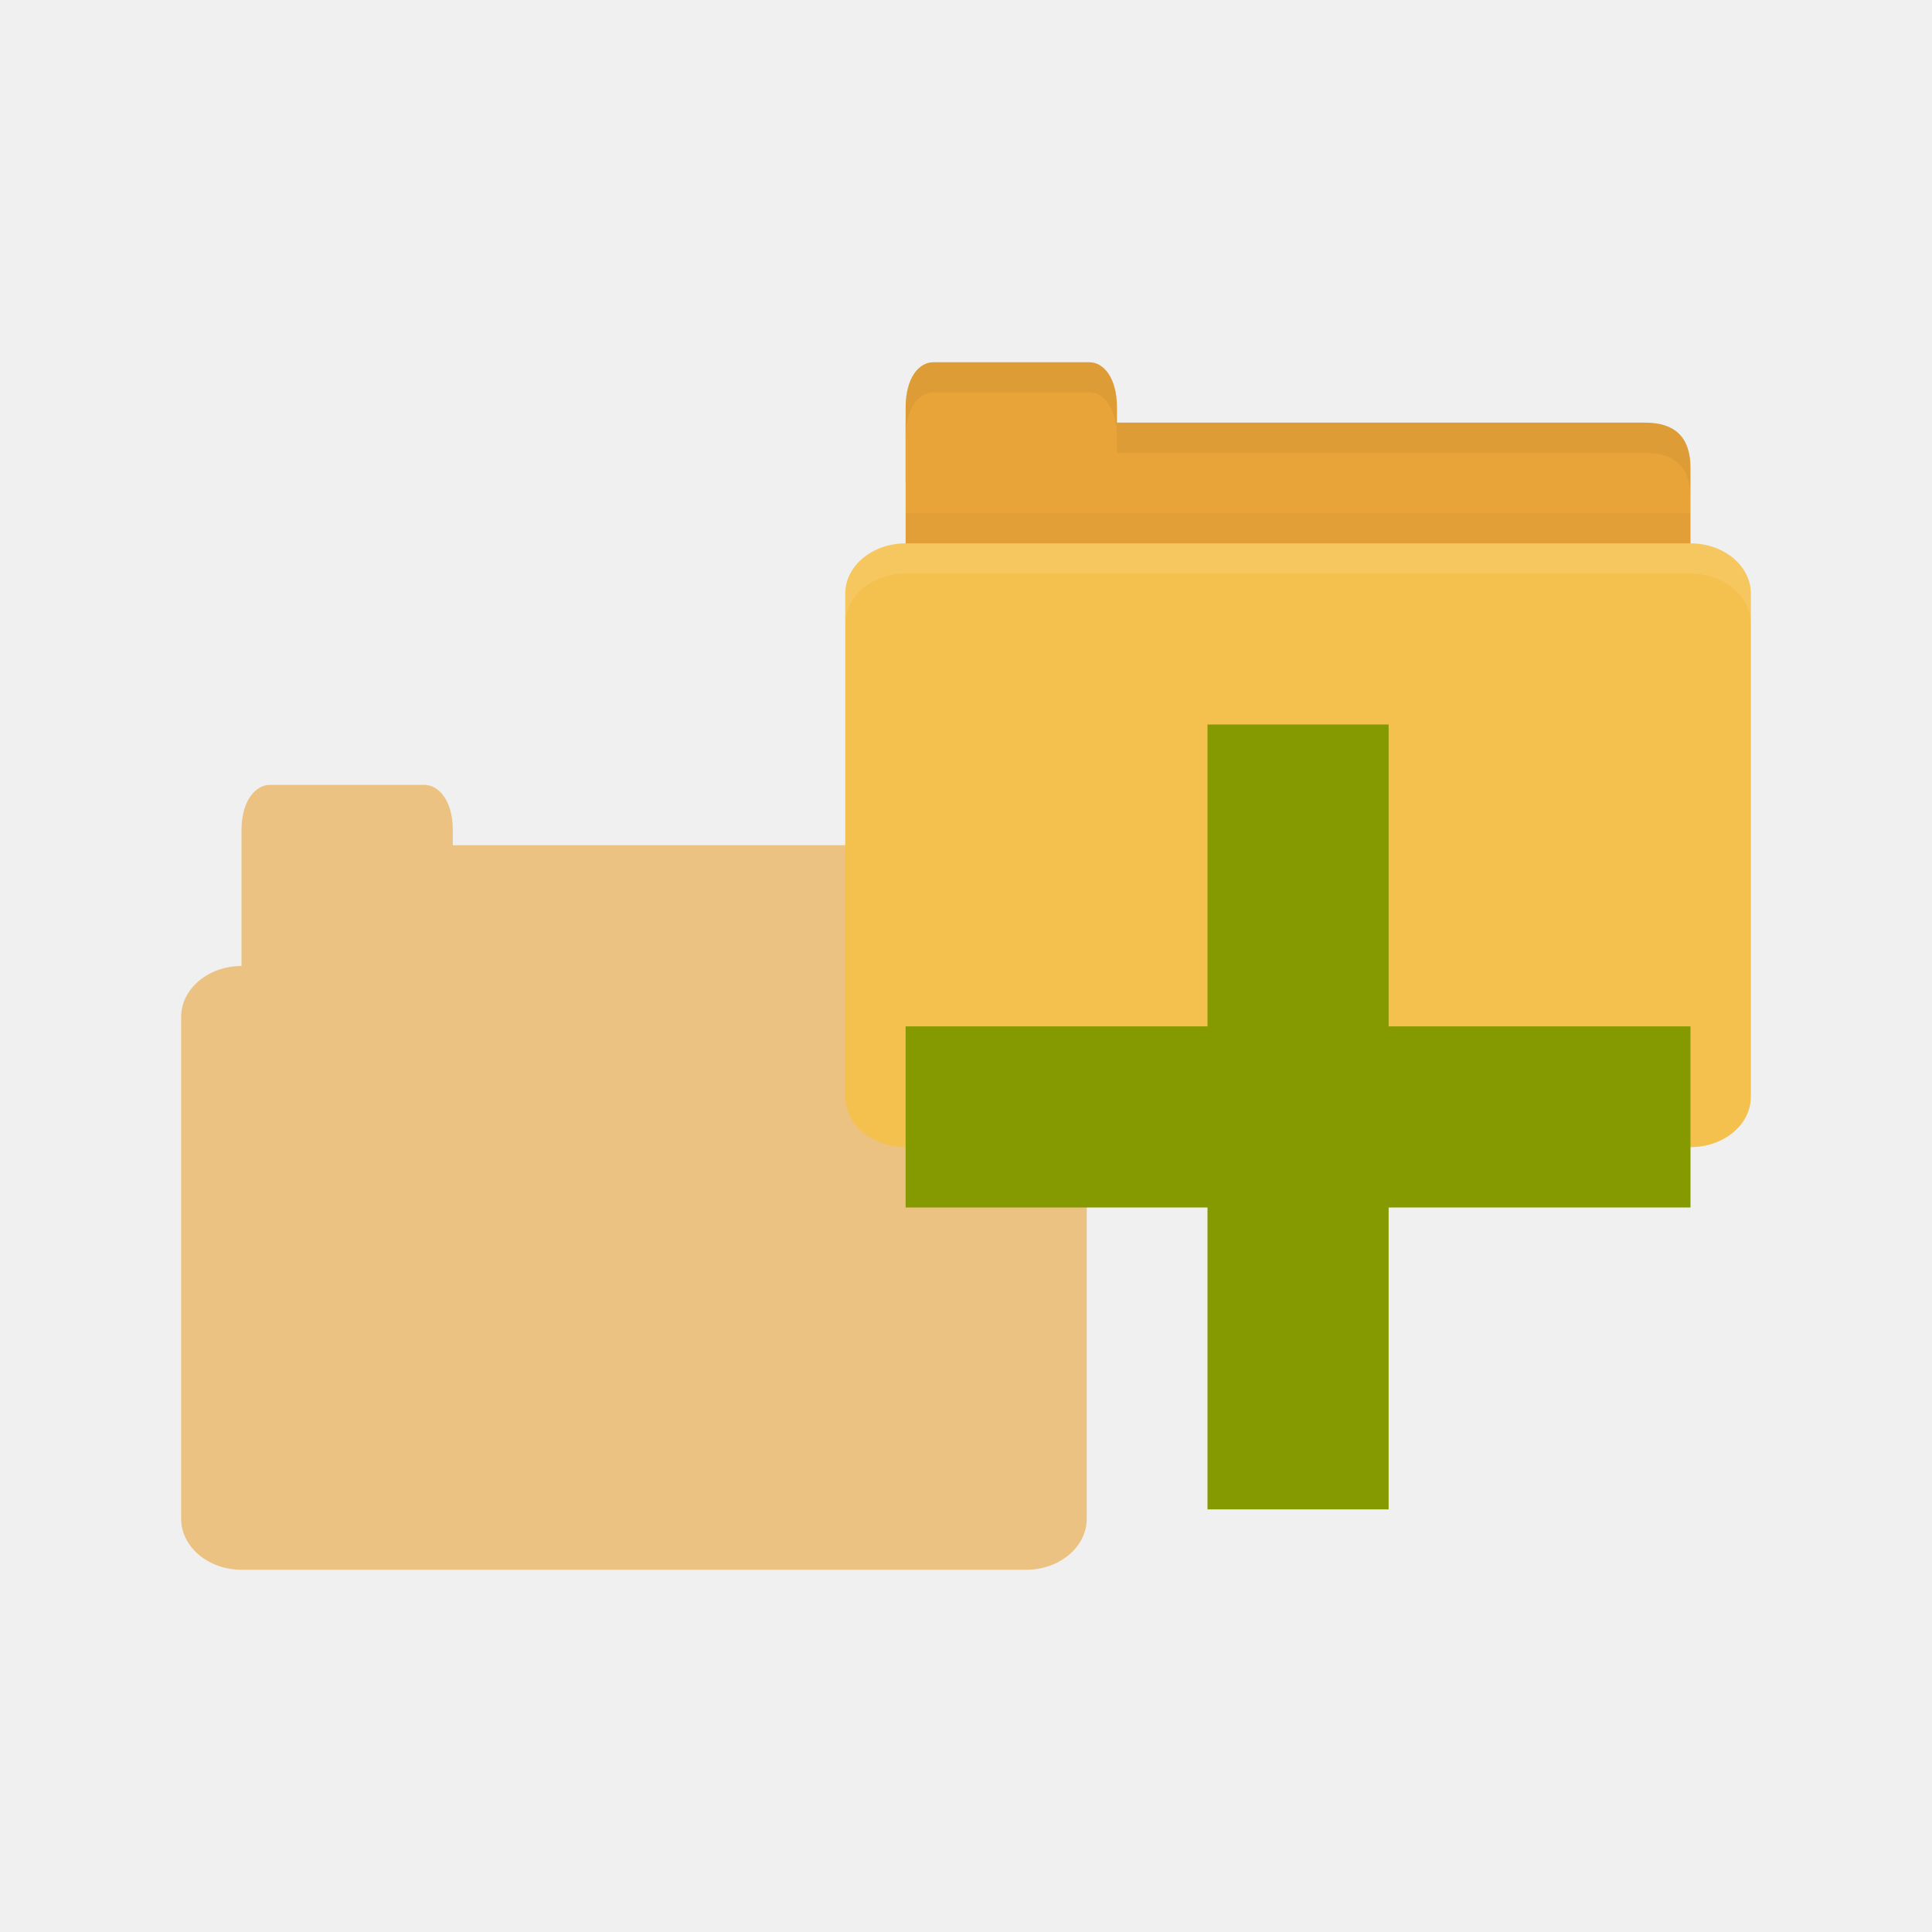
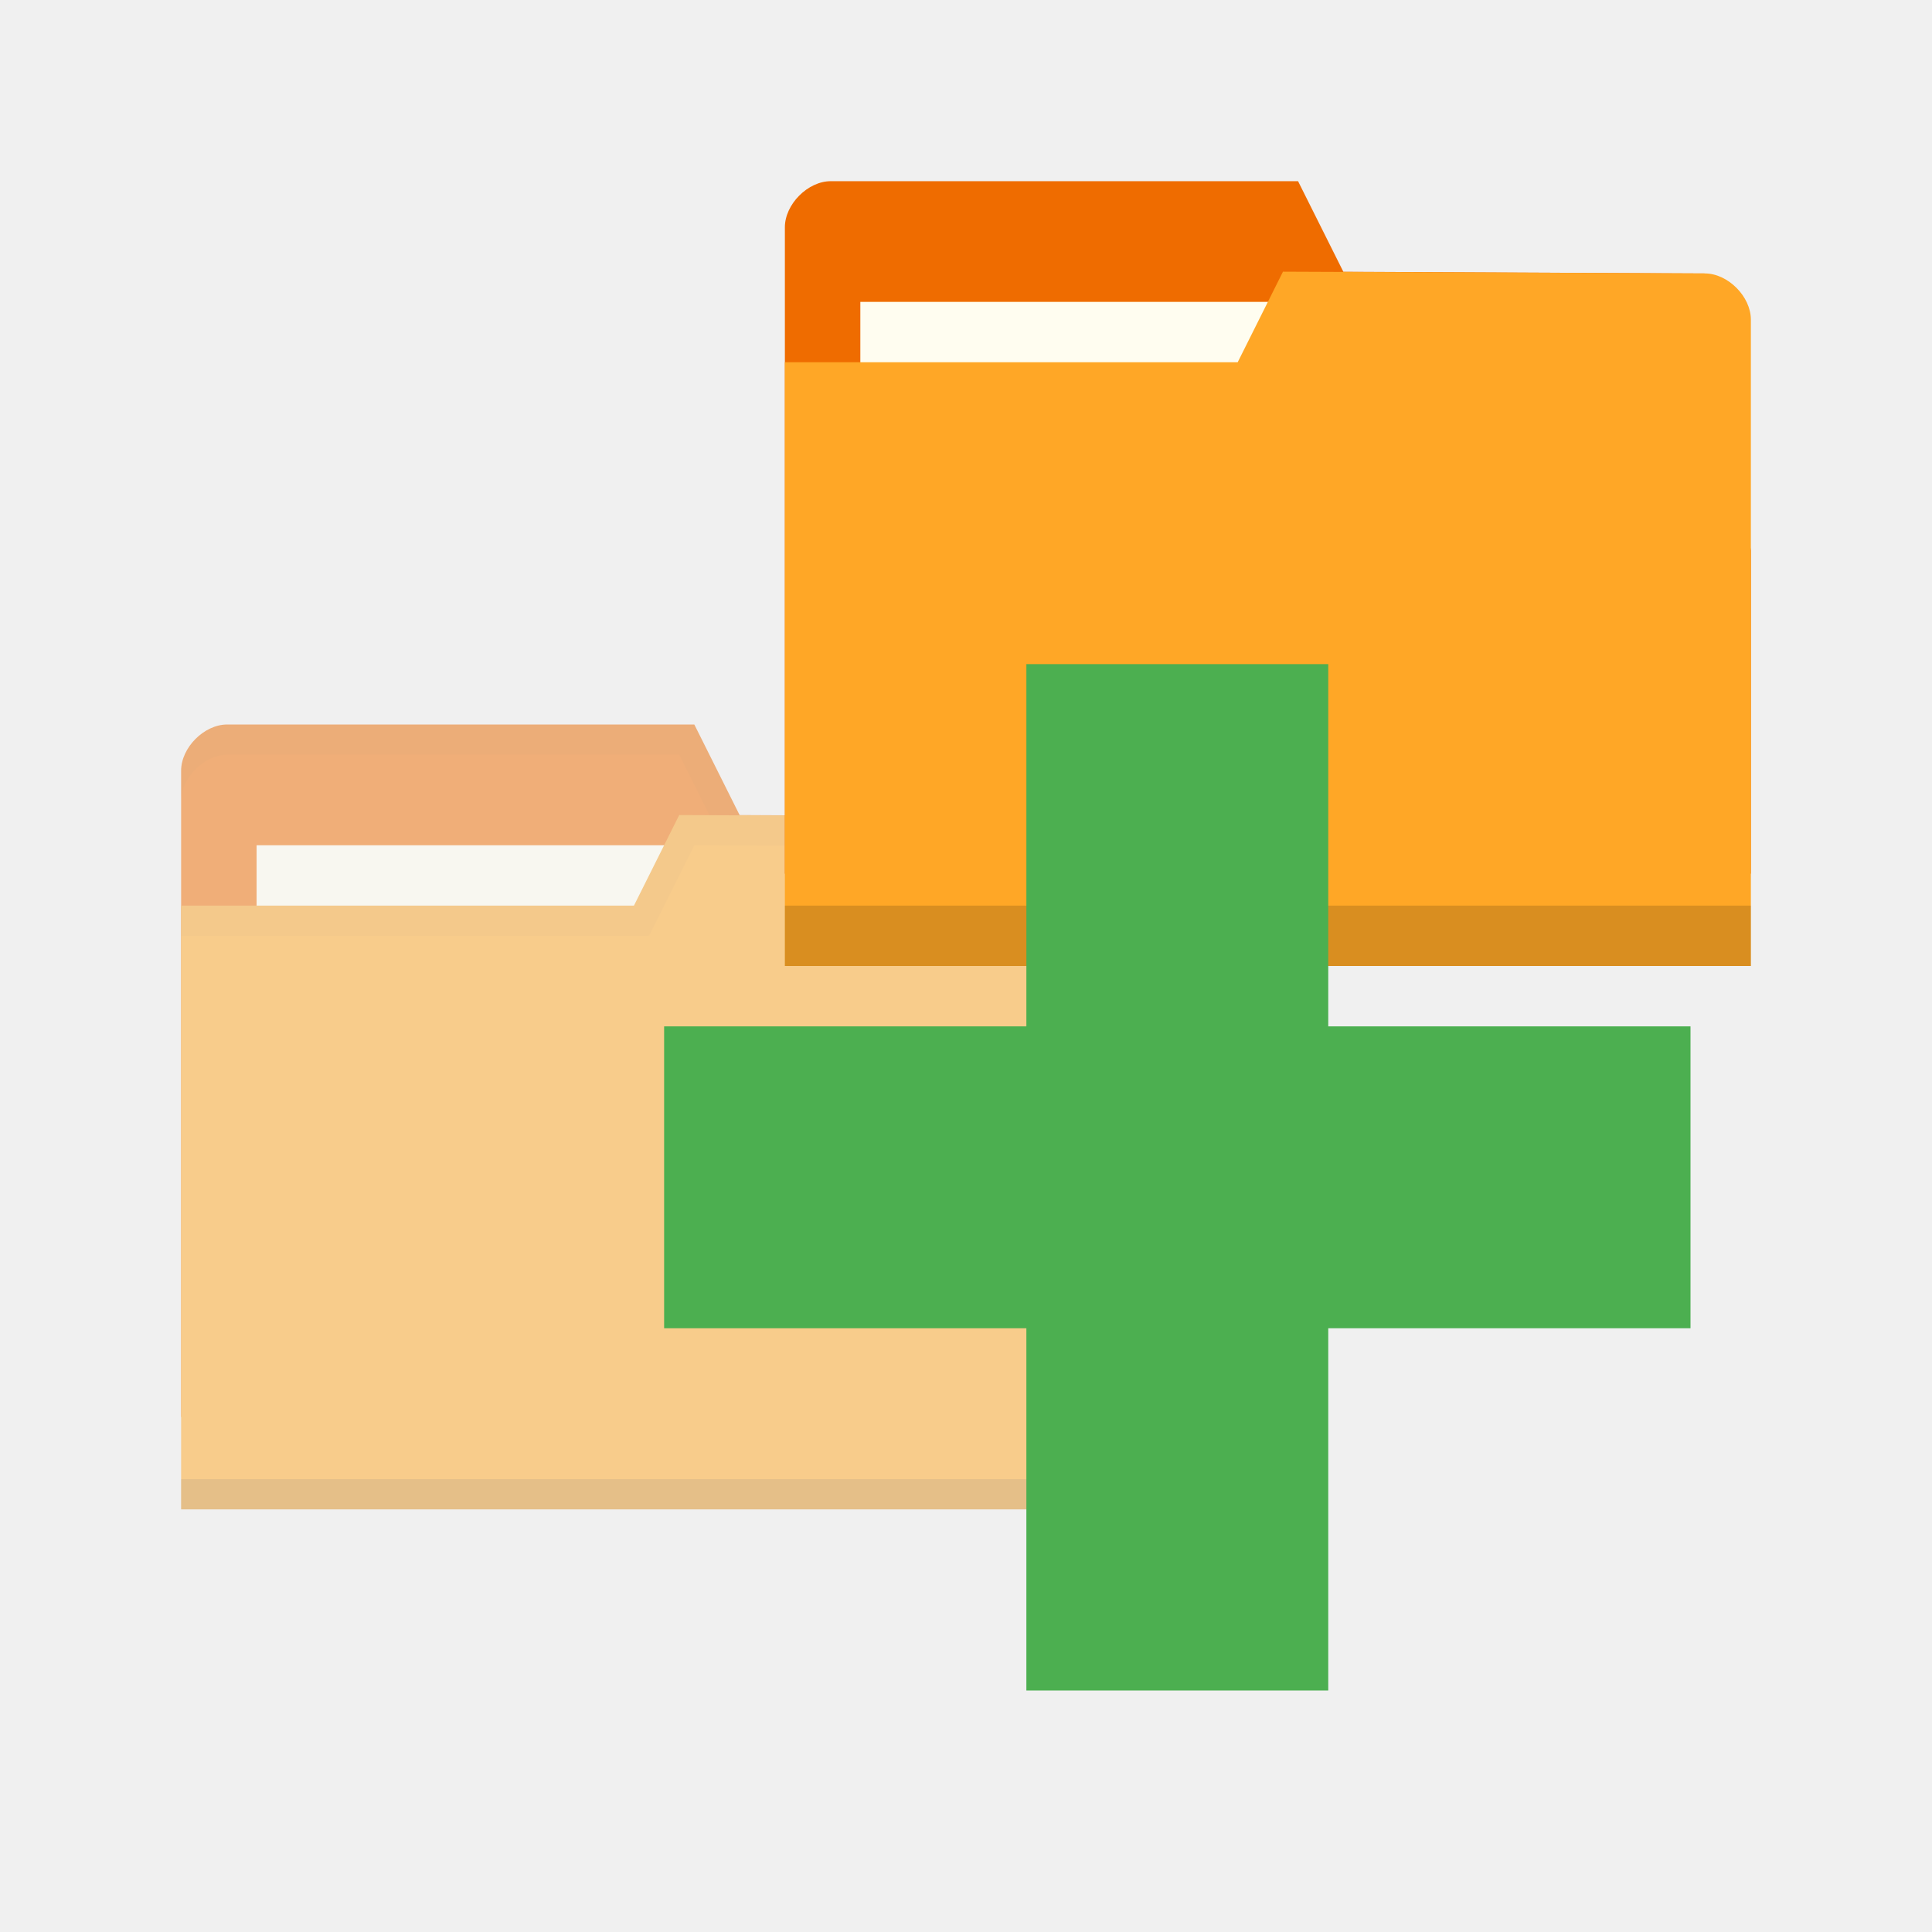
- <svg xmlns="http://www.w3.org/2000/svg" width="32" height="32" id="svg2" version="1.1">
-   <defs id="defs4" />
+ <svg xmlns="http://www.w3.org/2000/svg" xmlns:xlink="http://www.w3.org/1999/xlink" width="32" height="32" id="svg2" version="1.1">
+   <defs id="defs4">
+     <linearGradient id="linearGradient3958">
+       <stop id="stop3960" offset="0" style="stop-color:#000000;stop-opacity:1;" />
+       <stop id="stop3962" offset="1" style="stop-color:#000000;stop-opacity:0;" />
+     </linearGradient>
+     <radialGradient gradientUnits="userSpaceOnUse" gradientTransform="matrix(1,0,0,0.1044776,0,50.59701)" r="33.5" fy="56.5" fx="32.5" cy="56.5" cx="32.5" id="radialGradient3964" xlink:href="#linearGradient3958" />
+   </defs>
  <g id="layer1" transform="translate(0,-1020.362)">
-     <path style="opacity:0.6;fill:#e9a439;fill-opacity:1;stroke:none" d="m 4.469,1033.362 c -0.227,0 -0.469,0.25 -0.469,0.75 l 0,0.25 0,1 0,1 c -0.554,0 -1,0.382 -1,0.844 l 0,8.312 c 0,0.462 0.446,0.844 1,0.844 l 13,0 c 0.554,0 1,-0.382 1,-0.844 l 0,-8.312 c 0,-0.462 -0.446,-0.844 -1,-0.844 l 0,-1.25 c 0,-0.5 -0.25,-0.75 -0.75,-0.75 l -8.75,0 0,-0.25 c 0,-0.5 -0.241,-0.75 -0.469,-0.75 l -2.562,0 z" id="path2990" />
-     <path style="fill:#e9a439;fill-opacity:1;stroke:none" d="m 15.5,1027.362 11.75,0 c 0.5,0 0.75,0.25 0.75,0.75 l 0,1.75 c 0,0.277 -0.237,0.25 -0.5,0.25 l -12,0 c -0.263,0 -0.5,-0.223 -0.5,-0.5 l 0,-2.249 z" id="path3811" />
-     <path style="opacity:0.03;fill:#000000;fill-opacity:1;stroke:none" d="m 15,1028.862 0,1.25 13,0 0,-1.25 z" id="path3807" />
-     <path style="fill:#e9a439;fill-opacity:1;stroke:none" d="m 15,1028.362 0,-1.25 c 0,-0.5 0.227,-0.75 0.455,-0.75 l 2.591,0 c 0.227,0 0.455,0.25 0.455,0.75 l 0,1.25 z" id="rect3760" />
-     <rect style="fill:#f5c14e;fill-opacity:1;stroke:none" id="rect2990" width="15" height="10" x="14" y="1029.362" rx="1" ry="0.833" />
-     <path style="opacity:0.1;fill:#ffffff;fill-opacity:1;stroke:none" d="m 15,1029.362 c -0.554,0 -1,0.374 -1,0.836 l 0,0.5 c 0,-0.462 0.446,-0.836 1,-0.836 l 13,0 c 0.554,0 1,0.374 1,0.836 l 0,-0.5 c 0,-0.462 -0.446,-0.836 -1,-0.836 l -13,0 z" id="rect3004" />
-     <path style="opacity:0.05;fill:#000000;fill-opacity:1;stroke:none" d="m 18.5,1027.362 0,0.5 0.5,0 8.25,0 c 0.5,0 0.75,0.25 0.75,0.75 l 0,-0.5 c 0,-0.5 -0.25,-0.75 -0.75,-0.75 l -8.25,0 z" id="path3781" />
-     <path style="opacity:0.05;fill:#000000;fill-opacity:1;stroke:none" d="m 15.453,1026.362 c -0.227,0 -0.453,0.25 -0.453,0.75 l 0,0.5 c 0,-0.5 0.226,-0.75 0.453,-0.75 l 2.594,0 c 0.227,0 0.453,0.25 0.453,0.75 l 0,-0.5 c 0,-0.5 -0.226,-0.75 -0.453,-0.75 l -2.594,0 z" id="path3801" />
-     <path style="fill:#859900" d="m 28,1037.362 -5,0 0,-5 -3,0 0,5 -5,0 0,3 5,0 0,5 3,0 0,-5 5,0 z" id="path2996" />
+     <g id="g3010" transform="matrix(0.5,0,0,0.5,-10,522.1811)" style="opacity:0.5">
+       <path id="path2996" d="m 26,1021.892 0,21.412 32,0 0,-10.706 -1.524,-9.177 -11.976,-0.059 -1.5,-3 -15.476,0 C 26.762,1020.362 26,1021.127 26,1021.892 z" style="fill:#ef6c00;fill-opacity:1;stroke:none" />
+       <rect style="fill:#fffdf0;fill-opacity:1;stroke:none" id="rect2998" width="15.786" height="5.941" x="28.5" y="1024.362" />
+       <path style="opacity:0.03;fill:#000000;fill-opacity:1;stroke:none" d="m 27.531,1020.362 c -0.762,0 -1.531,0.766 -1.531,1.531 l 0,1 c 0,-0.765 0.769,-1.531 1.531,-1.531 l 14.969,0 1.5,3 12.469,0.062 1.531,9.172 0,-1 -1.531,-9.172 -11.969,-0.062 -1.5,-3 z" id="path3000" />
+       <path style="fill:#ffa726;fill-opacity:1;stroke:none" d="m 58,1024.95 0,21.412 -32,0 0,-20 15,0 1.5,-3 13.976,0.059 c 0.762,0 1.524,0.765 1.524,1.53 z" id="path3002" />
+       <path id="path3004" d="m 26,1045.362 0,1 32,0 0,-1 z" style="opacity:0.15;fill:#000000;fill-opacity:1;stroke:none" />
+       <path style="fill:none;stroke:none" d="m 42.762,1024.186 -3.81,2.294 2.286,0 z" id="path3006" />
+       <path style="opacity:0.03;fill:#000000;fill-opacity:1;stroke:none" d="m 42.5,1023.362 -1.5,3 -15,0 0,1 15.5,0 1.5,-3 13.469,0.062 c 0.762,0 1.531,0.767 1.531,1.531 l 0,-1 c 0,-0.765 -0.769,-1.531 -1.531,-1.531 z" id="path3008" />
+     </g>
+     <path id="path3029" d="m 13,1024.127 0,10.706 16,0 0,-5.353 -0.762,-4.588 -5.988,-0.029 -0.75,-1.5 -7.738,0 C 13.381,1023.362 13,1023.745 13,1024.127 z" style="fill:#ef6c00;fill-opacity:1;stroke:none" />
+     <rect style="fill:#fffdf0;fill-opacity:1;stroke:none" id="rect3799" width="7.893" height="2.971" x="14.25" y="1025.362" />
+     <path style="fill:#ffa726;fill-opacity:1;stroke:none" d="m 29,1025.656 0,10.706 -16,0 0,-10 7.5,0 0.75,-1.5 6.988,0.029 c 0.381,0 0.762,0.382 0.762,0.765 z" id="rect2987" />
+     <path id="path3794" d="m 13,1035.362 0,1 16,0 0,-1 z" style="opacity:0.15;fill:#000000;fill-opacity:1;stroke:none" />
+     <path style="fill:none;stroke:none" d="m 21.381,1025.274 -1.905,1.147 1.143,0 z" id="path3801" />
+     <path style="fill:#4caf50;fill-opacity:1" d="m 28,1037.362 -6,0 0,-6 -5,0 0,6 -6,0 0,5 6,0 0,6 5,0 0,-6 6,0 z" id="path2996-3" />
  </g>
</svg>
